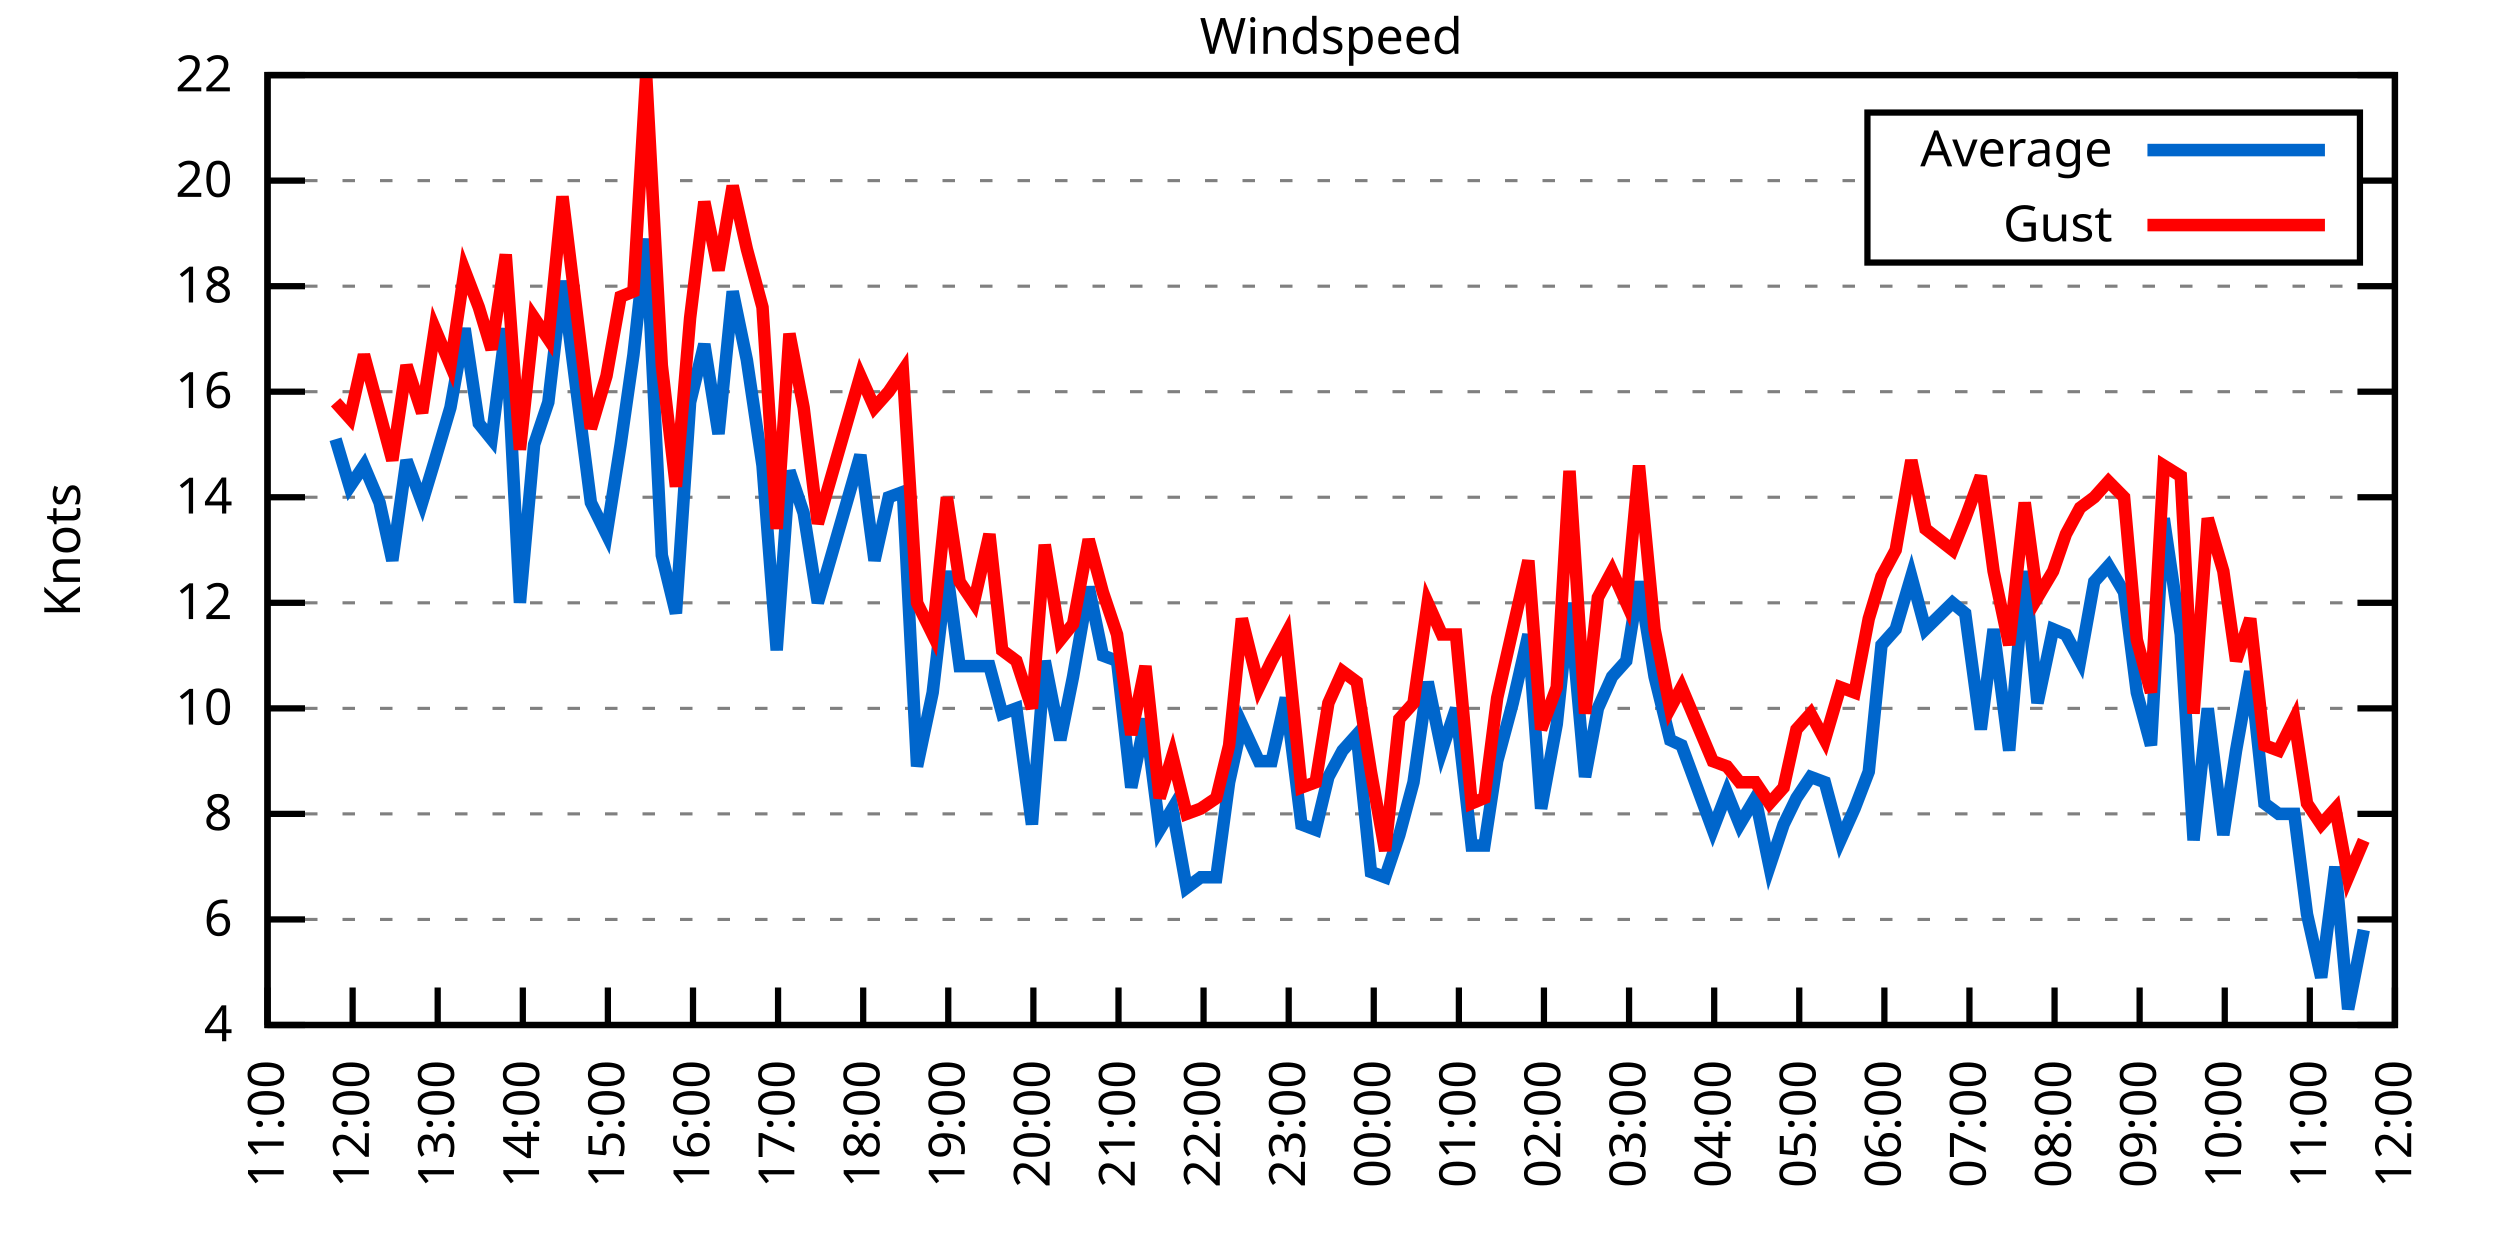
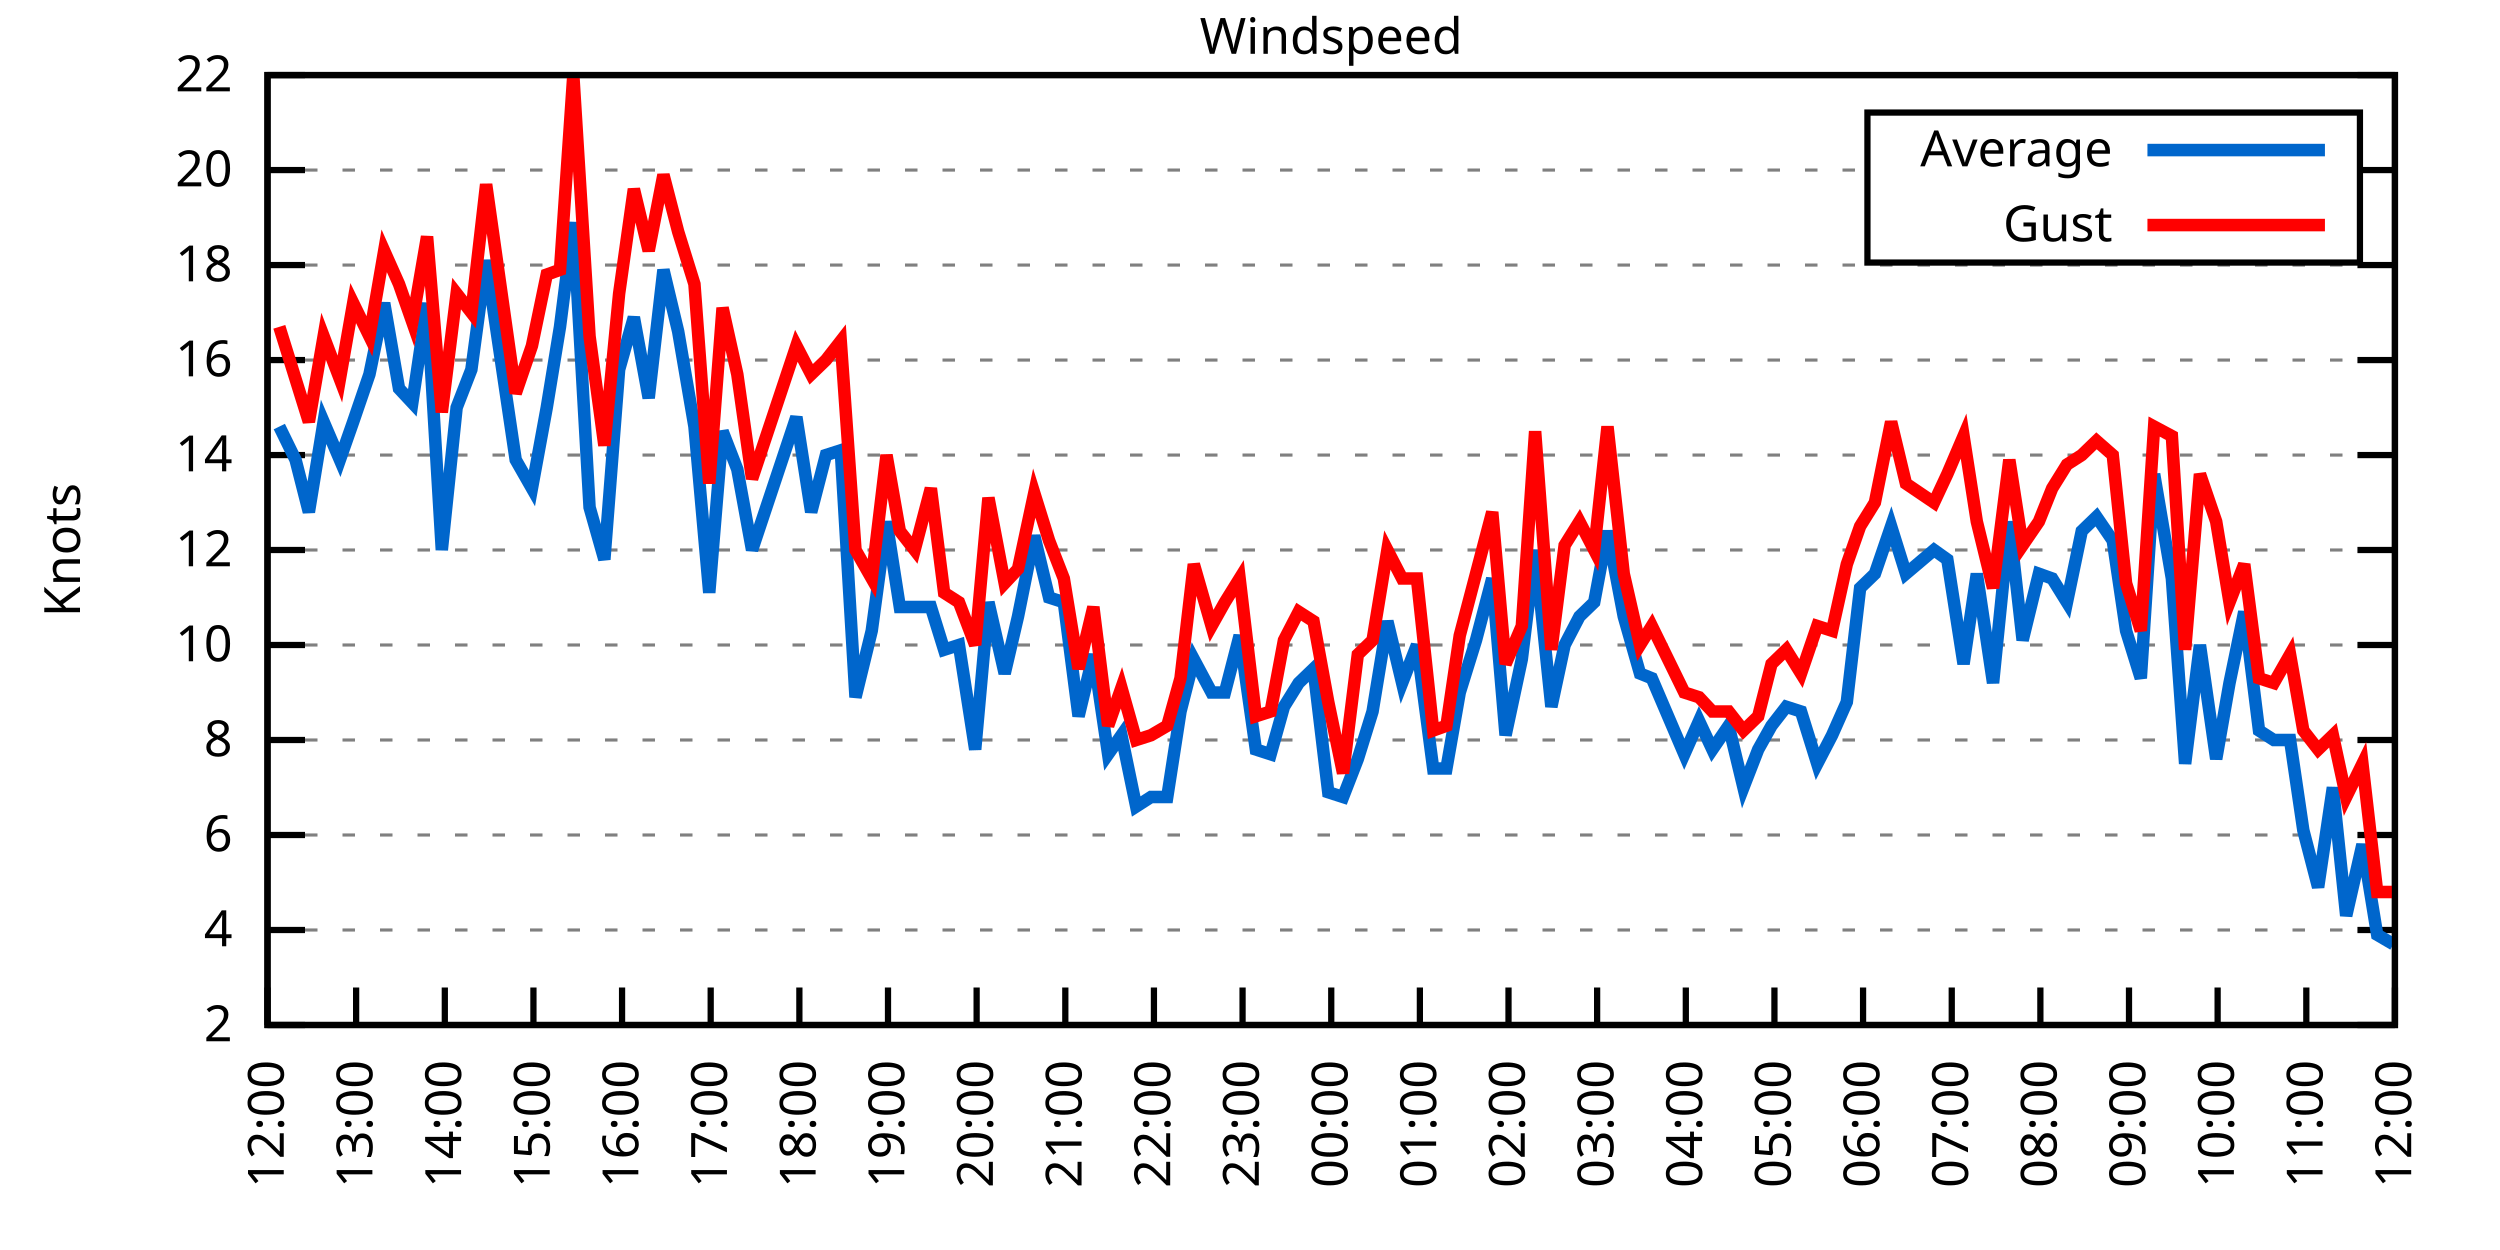
<svg xmlns="http://www.w3.org/2000/svg" xmlns:xlink="http://www.w3.org/1999/xlink" width="400" height="200" viewBox="0 0 400 200">
  <g id="gnuplot_canvas">
    <rect x="0" y="0" width="400" height="200" fill="none" />
    <defs>
      <circle id="gpDot" r="0.5" stroke-width="0.5" stroke="currentColor" />
      <path id="gpPt0" stroke-width="0.333" stroke="currentColor" d="M-1,0 h2 M0,-1 v2" />
      <path id="gpPt1" stroke-width="0.333" stroke="currentColor" d="M-1,-1 L1,1 M1,-1 L-1,1" />
      <path id="gpPt2" stroke-width="0.333" stroke="currentColor" d="M-1,0 L1,0 M0,-1 L0,1 M-1,-1 L1,1 M-1,1 L1,-1" />
      <rect id="gpPt3" stroke-width="0.333" stroke="currentColor" x="-1" y="-1" width="2" height="2" />
      <rect id="gpPt4" stroke-width="0.333" stroke="currentColor" fill="currentColor" x="-1" y="-1" width="2" height="2" />
      <circle id="gpPt5" stroke-width="0.333" stroke="currentColor" cx="0" cy="0" r="1" />
      <use xlink:href="#gpPt5" id="gpPt6" fill="currentColor" stroke="none" />
      <path id="gpPt7" stroke-width="0.333" stroke="currentColor" d="M0,-1.33 L-1.33,0.67 L1.33,0.67 z" />
      <use xlink:href="#gpPt7" id="gpPt8" fill="currentColor" stroke="none" />
      <use xlink:href="#gpPt7" id="gpPt9" stroke="currentColor" transform="rotate(180)" />
      <use xlink:href="#gpPt9" id="gpPt10" fill="currentColor" stroke="none" />
      <use xlink:href="#gpPt3" id="gpPt11" stroke="currentColor" transform="rotate(45)" />
      <use xlink:href="#gpPt11" id="gpPt12" fill="currentColor" stroke="none" />
      <path id="gpPt13" stroke-width="0.333" stroke="currentColor" d="M0,1.330 L1.265,0.411 L0.782,-1.067 L-0.782,-1.076 L-1.265,0.411 z" />
      <use xlink:href="#gpPt13" id="gpPt14" fill="currentColor" stroke="none" />
      <filter id="textbox" filterUnits="objectBoundingBox" x="0" y="0" height="1" width="1">
        <feFlood flood-color="white" flood-opacity="1" result="bgnd" />
        <feComposite in="SourceGraphic" in2="bgnd" operator="atop" />
      </filter>
      <filter id="greybox" filterUnits="objectBoundingBox" x="0" y="0" height="1" width="1">
        <feFlood flood-color="lightgrey" flood-opacity="1" result="grey" />
        <feComposite in="SourceGraphic" in2="grey" operator="atop" />
      </filter>
    </defs>
    <g fill="none" color="white" stroke="currentColor" stroke-width="1.00" stroke-linecap="butt" stroke-linejoin="miter">
</g>
    <g fill="none" color="black" stroke="currentColor" stroke-width="1.00" stroke-linecap="butt" stroke-linejoin="miter">
      <g stroke="none" shape-rendering="crispEdges">
        <polygon fill="rgb(255, 255, 255)" points="42.80,164.00 383.18,164.00 383.18,12.02 42.80,12.02 " />
      </g>
    </g>
    <g fill="none" color="black" stroke="currentColor" stroke-width="1.00" stroke-linecap="butt" stroke-linejoin="miter">
</g>
    <g fill="none" color="black" stroke="black" stroke-width="0.50" stroke-linecap="butt" stroke-linejoin="miter">
</g>
    <g fill="none" color="gray" stroke="currentColor" stroke-width="0.50" stroke-linecap="butt" stroke-linejoin="miter">
      <path stroke="gray" stroke-dasharray="2,4" class="gridline" d="M42.80,164.00 L383.19,164.00  " />
    </g>
    <g fill="none" color="gray" stroke="gray" stroke-width="1.00" stroke-linecap="butt" stroke-linejoin="miter">
</g>
    <g fill="none" color="black" stroke="currentColor" stroke-width="1.00" stroke-linecap="butt" stroke-linejoin="miter">
      <path stroke="black" d="M42.80,164.00 L48.80,164.00 M383.19,164.00 L377.19,164.00  " />
      <g transform="translate(37.20,166.60)" stroke="none" fill="black" font-family="Sans" font-size="8.00" text-anchor="end">
        <text>
+           <tspan font-family="Sans"> 2</tspan>
+         </text>
+       </g>
+     </g>
+     <g fill="none" color="black" stroke="currentColor" stroke-width="1.00" stroke-linecap="butt" stroke-linejoin="miter">
+ </g>
+     <g fill="none" color="black" stroke="black" stroke-width="0.50" stroke-linecap="butt" stroke-linejoin="miter">
+ </g>
+     <g fill="none" color="gray" stroke="currentColor" stroke-width="0.50" stroke-linecap="butt" stroke-linejoin="miter">
+       <path stroke="gray" stroke-dasharray="2,4" class="gridline" d="M42.80,148.80 L383.19,148.80  " />
+     </g>
+     <g fill="none" color="gray" stroke="gray" stroke-width="1.00" stroke-linecap="butt" stroke-linejoin="miter">
+ </g>
+     <g fill="none" color="black" stroke="currentColor" stroke-width="1.00" stroke-linecap="butt" stroke-linejoin="miter">
+       <path stroke="black" d="M42.80,148.80 L48.80,148.80 M383.19,148.80 L377.19,148.80  " />
+       <g transform="translate(37.20,151.40)" stroke="none" fill="black" font-family="Sans" font-size="8.00" text-anchor="end">
+         <text>
          <tspan font-family="Sans"> 4</tspan>
        </text>
      </g>
    </g>
    <g fill="none" color="black" stroke="currentColor" stroke-width="1.00" stroke-linecap="butt" stroke-linejoin="miter">
</g>
    <g fill="none" color="black" stroke="black" stroke-width="0.50" stroke-linecap="butt" stroke-linejoin="miter">
</g>
    <g fill="none" color="gray" stroke="currentColor" stroke-width="0.50" stroke-linecap="butt" stroke-linejoin="miter">
-       <path stroke="gray" stroke-dasharray="2,4" class="gridline" d="M42.80,147.11 L383.19,147.11  " />
-     </g>
-     <g fill="none" color="gray" stroke="gray" stroke-width="1.00" stroke-linecap="butt" stroke-linejoin="miter">
- </g>
-     <g fill="none" color="black" stroke="currentColor" stroke-width="1.00" stroke-linecap="butt" stroke-linejoin="miter">
-       <path stroke="black" d="M42.80,147.11 L48.80,147.11 M383.19,147.11 L377.19,147.11  " />
-       <g transform="translate(37.20,149.71)" stroke="none" fill="black" font-family="Sans" font-size="8.00" text-anchor="end">
+       <path stroke="gray" stroke-dasharray="2,4" class="gridline" d="M42.80,133.60 L383.19,133.60  " />
+     </g>
+     <g fill="none" color="gray" stroke="gray" stroke-width="1.00" stroke-linecap="butt" stroke-linejoin="miter">
+ </g>
+     <g fill="none" color="black" stroke="currentColor" stroke-width="1.00" stroke-linecap="butt" stroke-linejoin="miter">
+       <path stroke="black" d="M42.80,133.60 L48.80,133.60 M383.19,133.60 L377.19,133.60  " />
+       <g transform="translate(37.20,136.20)" stroke="none" fill="black" font-family="Sans" font-size="8.00" text-anchor="end">
        <text>
          <tspan font-family="Sans"> 6</tspan>
        </text>
      </g>
    </g>
    <g fill="none" color="black" stroke="currentColor" stroke-width="1.00" stroke-linecap="butt" stroke-linejoin="miter">
</g>
    <g fill="none" color="black" stroke="black" stroke-width="0.50" stroke-linecap="butt" stroke-linejoin="miter">
</g>
    <g fill="none" color="gray" stroke="currentColor" stroke-width="0.50" stroke-linecap="butt" stroke-linejoin="miter">
-       <path stroke="gray" stroke-dasharray="2,4" class="gridline" d="M42.80,130.22 L383.19,130.22  " />
-     </g>
-     <g fill="none" color="gray" stroke="gray" stroke-width="1.00" stroke-linecap="butt" stroke-linejoin="miter">
- </g>
-     <g fill="none" color="black" stroke="currentColor" stroke-width="1.00" stroke-linecap="butt" stroke-linejoin="miter">
-       <path stroke="black" d="M42.80,130.22 L48.80,130.22 M383.19,130.22 L377.19,130.22  " />
-       <g transform="translate(37.20,132.82)" stroke="none" fill="black" font-family="Sans" font-size="8.00" text-anchor="end">
+       <path stroke="gray" stroke-dasharray="2,4" class="gridline" d="M42.80,118.40 L383.19,118.40  " />
+     </g>
+     <g fill="none" color="gray" stroke="gray" stroke-width="1.00" stroke-linecap="butt" stroke-linejoin="miter">
+ </g>
+     <g fill="none" color="black" stroke="currentColor" stroke-width="1.00" stroke-linecap="butt" stroke-linejoin="miter">
+       <path stroke="black" d="M42.80,118.40 L48.80,118.40 M383.19,118.40 L377.19,118.40  " />
+       <g transform="translate(37.20,121.00)" stroke="none" fill="black" font-family="Sans" font-size="8.00" text-anchor="end">
        <text>
          <tspan font-family="Sans"> 8</tspan>
        </text>
      </g>
    </g>
    <g fill="none" color="black" stroke="currentColor" stroke-width="1.00" stroke-linecap="butt" stroke-linejoin="miter">
</g>
    <g fill="none" color="black" stroke="black" stroke-width="0.50" stroke-linecap="butt" stroke-linejoin="miter">
</g>
    <g fill="none" color="gray" stroke="currentColor" stroke-width="0.50" stroke-linecap="butt" stroke-linejoin="miter">
-       <path stroke="gray" stroke-dasharray="2,4" class="gridline" d="M42.80,113.34 L383.19,113.34  " />
-     </g>
-     <g fill="none" color="gray" stroke="gray" stroke-width="1.00" stroke-linecap="butt" stroke-linejoin="miter">
- </g>
-     <g fill="none" color="black" stroke="currentColor" stroke-width="1.00" stroke-linecap="butt" stroke-linejoin="miter">
-       <path stroke="black" d="M42.80,113.34 L48.80,113.34 M383.19,113.34 L377.19,113.34  " />
-       <g transform="translate(37.20,115.94)" stroke="none" fill="black" font-family="Sans" font-size="8.00" text-anchor="end">
+       <path stroke="gray" stroke-dasharray="2,4" class="gridline" d="M42.80,103.20 L383.19,103.20  " />
+     </g>
+     <g fill="none" color="gray" stroke="gray" stroke-width="1.00" stroke-linecap="butt" stroke-linejoin="miter">
+ </g>
+     <g fill="none" color="black" stroke="currentColor" stroke-width="1.00" stroke-linecap="butt" stroke-linejoin="miter">
+       <path stroke="black" d="M42.80,103.20 L48.80,103.20 M383.19,103.20 L377.19,103.20  " />
+       <g transform="translate(37.20,105.80)" stroke="none" fill="black" font-family="Sans" font-size="8.00" text-anchor="end">
        <text>
          <tspan font-family="Sans"> 10</tspan>
        </text>
      </g>
    </g>
    <g fill="none" color="black" stroke="currentColor" stroke-width="1.00" stroke-linecap="butt" stroke-linejoin="miter">
</g>
    <g fill="none" color="black" stroke="black" stroke-width="0.50" stroke-linecap="butt" stroke-linejoin="miter">
</g>
    <g fill="none" color="gray" stroke="currentColor" stroke-width="0.50" stroke-linecap="butt" stroke-linejoin="miter">
-       <path stroke="gray" stroke-dasharray="2,4" class="gridline" d="M42.80,96.45 L383.19,96.45  " />
-     </g>
-     <g fill="none" color="gray" stroke="gray" stroke-width="1.00" stroke-linecap="butt" stroke-linejoin="miter">
- </g>
-     <g fill="none" color="black" stroke="currentColor" stroke-width="1.00" stroke-linecap="butt" stroke-linejoin="miter">
-       <path stroke="black" d="M42.80,96.45 L48.80,96.45 M383.19,96.45 L377.19,96.45  " />
-       <g transform="translate(37.20,99.05)" stroke="none" fill="black" font-family="Sans" font-size="8.00" text-anchor="end">
+       <path stroke="gray" stroke-dasharray="2,4" class="gridline" d="M42.80,88.00 L383.19,88.00  " />
+     </g>
+     <g fill="none" color="gray" stroke="gray" stroke-width="1.00" stroke-linecap="butt" stroke-linejoin="miter">
+ </g>
+     <g fill="none" color="black" stroke="currentColor" stroke-width="1.00" stroke-linecap="butt" stroke-linejoin="miter">
+       <path stroke="black" d="M42.80,88.00 L48.80,88.00 M383.19,88.00 L377.19,88.00  " />
+       <g transform="translate(37.20,90.60)" stroke="none" fill="black" font-family="Sans" font-size="8.00" text-anchor="end">
        <text>
          <tspan font-family="Sans"> 12</tspan>
        </text>
      </g>
    </g>
    <g fill="none" color="black" stroke="currentColor" stroke-width="1.00" stroke-linecap="butt" stroke-linejoin="miter">
</g>
    <g fill="none" color="black" stroke="black" stroke-width="0.50" stroke-linecap="butt" stroke-linejoin="miter">
</g>
    <g fill="none" color="gray" stroke="currentColor" stroke-width="0.50" stroke-linecap="butt" stroke-linejoin="miter">
-       <path stroke="gray" stroke-dasharray="2,4" class="gridline" d="M42.80,79.56 L383.19,79.56  " />
-     </g>
-     <g fill="none" color="gray" stroke="gray" stroke-width="1.00" stroke-linecap="butt" stroke-linejoin="miter">
- </g>
-     <g fill="none" color="black" stroke="currentColor" stroke-width="1.00" stroke-linecap="butt" stroke-linejoin="miter">
-       <path stroke="black" d="M42.80,79.56 L48.80,79.56 M383.19,79.56 L377.19,79.56  " />
-       <g transform="translate(37.20,82.16)" stroke="none" fill="black" font-family="Sans" font-size="8.00" text-anchor="end">
+       <path stroke="gray" stroke-dasharray="2,4" class="gridline" d="M42.80,72.81 L383.19,72.81  " />
+     </g>
+     <g fill="none" color="gray" stroke="gray" stroke-width="1.00" stroke-linecap="butt" stroke-linejoin="miter">
+ </g>
+     <g fill="none" color="black" stroke="currentColor" stroke-width="1.00" stroke-linecap="butt" stroke-linejoin="miter">
+       <path stroke="black" d="M42.80,72.81 L48.80,72.81 M383.19,72.81 L377.19,72.81  " />
+       <g transform="translate(37.20,75.41)" stroke="none" fill="black" font-family="Sans" font-size="8.00" text-anchor="end">
        <text>
          <tspan font-family="Sans"> 14</tspan>
        </text>
      </g>
    </g>
    <g fill="none" color="black" stroke="currentColor" stroke-width="1.00" stroke-linecap="butt" stroke-linejoin="miter">
</g>
    <g fill="none" color="black" stroke="black" stroke-width="0.50" stroke-linecap="butt" stroke-linejoin="miter">
</g>
    <g fill="none" color="gray" stroke="currentColor" stroke-width="0.50" stroke-linecap="butt" stroke-linejoin="miter">
-       <path stroke="gray" stroke-dasharray="2,4" class="gridline" d="M42.80,62.67 L383.19,62.67  " />
-     </g>
-     <g fill="none" color="gray" stroke="gray" stroke-width="1.00" stroke-linecap="butt" stroke-linejoin="miter">
- </g>
-     <g fill="none" color="black" stroke="currentColor" stroke-width="1.00" stroke-linecap="butt" stroke-linejoin="miter">
-       <path stroke="black" d="M42.80,62.67 L48.80,62.67 M383.19,62.67 L377.19,62.67  " />
-       <g transform="translate(37.20,65.27)" stroke="none" fill="black" font-family="Sans" font-size="8.00" text-anchor="end">
+       <path stroke="gray" stroke-dasharray="2,4" class="gridline" d="M42.80,57.61 L383.19,57.61  " />
+     </g>
+     <g fill="none" color="gray" stroke="gray" stroke-width="1.00" stroke-linecap="butt" stroke-linejoin="miter">
+ </g>
+     <g fill="none" color="black" stroke="currentColor" stroke-width="1.00" stroke-linecap="butt" stroke-linejoin="miter">
+       <path stroke="black" d="M42.80,57.61 L48.80,57.61 M383.19,57.61 L377.19,57.61  " />
+       <g transform="translate(37.20,60.21)" stroke="none" fill="black" font-family="Sans" font-size="8.00" text-anchor="end">
        <text>
          <tspan font-family="Sans"> 16</tspan>
        </text>
      </g>
    </g>
    <g fill="none" color="black" stroke="currentColor" stroke-width="1.00" stroke-linecap="butt" stroke-linejoin="miter">
</g>
    <g fill="none" color="black" stroke="black" stroke-width="0.50" stroke-linecap="butt" stroke-linejoin="miter">
</g>
    <g fill="none" color="gray" stroke="currentColor" stroke-width="0.50" stroke-linecap="butt" stroke-linejoin="miter">
-       <path stroke="gray" stroke-dasharray="2,4" class="gridline" d="M42.80,45.79 L383.19,45.79  " />
-     </g>
-     <g fill="none" color="gray" stroke="gray" stroke-width="1.00" stroke-linecap="butt" stroke-linejoin="miter">
- </g>
-     <g fill="none" color="black" stroke="currentColor" stroke-width="1.00" stroke-linecap="butt" stroke-linejoin="miter">
-       <path stroke="black" d="M42.80,45.79 L48.80,45.79 M383.19,45.79 L377.19,45.79  " />
-       <g transform="translate(37.20,48.39)" stroke="none" fill="black" font-family="Sans" font-size="8.00" text-anchor="end">
+       <path stroke="gray" stroke-dasharray="2,4" class="gridline" d="M42.80,42.41 L383.19,42.41  " />
+     </g>
+     <g fill="none" color="gray" stroke="gray" stroke-width="1.00" stroke-linecap="butt" stroke-linejoin="miter">
+ </g>
+     <g fill="none" color="black" stroke="currentColor" stroke-width="1.00" stroke-linecap="butt" stroke-linejoin="miter">
+       <path stroke="black" d="M42.80,42.41 L48.80,42.41 M383.19,42.41 L377.19,42.41  " />
+       <g transform="translate(37.20,45.01)" stroke="none" fill="black" font-family="Sans" font-size="8.00" text-anchor="end">
        <text>
          <tspan font-family="Sans"> 18</tspan>
        </text>
      </g>
    </g>
    <g fill="none" color="black" stroke="currentColor" stroke-width="1.00" stroke-linecap="butt" stroke-linejoin="miter">
</g>
    <g fill="none" color="black" stroke="black" stroke-width="0.50" stroke-linecap="butt" stroke-linejoin="miter">
</g>
    <g fill="none" color="gray" stroke="currentColor" stroke-width="0.50" stroke-linecap="butt" stroke-linejoin="miter">
-       <path stroke="gray" stroke-dasharray="2,4" class="gridline" d="M42.80,28.90 L298.79,28.90 M377.59,28.90 L383.19,28.90  " />
-     </g>
-     <g fill="none" color="gray" stroke="gray" stroke-width="1.00" stroke-linecap="butt" stroke-linejoin="miter">
- </g>
-     <g fill="none" color="black" stroke="currentColor" stroke-width="1.00" stroke-linecap="butt" stroke-linejoin="miter">
-       <path stroke="black" d="M42.80,28.90 L48.80,28.90 M383.19,28.90 L377.19,28.90  " />
-       <g transform="translate(37.20,31.50)" stroke="none" fill="black" font-family="Sans" font-size="8.00" text-anchor="end">
+       <path stroke="gray" stroke-dasharray="2,4" class="gridline" d="M42.80,27.21 L298.79,27.21 M377.59,27.21 L383.19,27.21  " />
+     </g>
+     <g fill="none" color="gray" stroke="gray" stroke-width="1.00" stroke-linecap="butt" stroke-linejoin="miter">
+ </g>
+     <g fill="none" color="black" stroke="currentColor" stroke-width="1.00" stroke-linecap="butt" stroke-linejoin="miter">
+       <path stroke="black" d="M42.80,27.21 L48.80,27.21 M383.19,27.21 L377.19,27.21  " />
+       <g transform="translate(37.20,29.81)" stroke="none" fill="black" font-family="Sans" font-size="8.00" text-anchor="end">
        <text>
          <tspan font-family="Sans"> 20</tspan>
        </text>
      </g>
    </g>
    <g fill="none" color="black" stroke="currentColor" stroke-width="1.00" stroke-linecap="butt" stroke-linejoin="miter">
</g>
    <g fill="none" color="black" stroke="black" stroke-width="0.50" stroke-linecap="butt" stroke-linejoin="miter">
</g>
    <g fill="none" color="gray" stroke="currentColor" stroke-width="0.50" stroke-linecap="butt" stroke-linejoin="miter">
      <path stroke="gray" stroke-dasharray="2,4" class="gridline" d="M42.80,12.01 L383.19,12.01  " />
    </g>
    <g fill="none" color="gray" stroke="gray" stroke-width="1.00" stroke-linecap="butt" stroke-linejoin="miter">
</g>
    <g fill="none" color="black" stroke="currentColor" stroke-width="1.00" stroke-linecap="butt" stroke-linejoin="miter">
      <path stroke="black" d="M42.80,12.01 L48.80,12.01 M383.19,12.01 L377.19,12.01  " />
      <g transform="translate(37.20,14.61)" stroke="none" fill="black" font-family="Sans" font-size="8.00" text-anchor="end">
        <text>
          <tspan font-family="Sans"> 22</tspan>
        </text>
      </g>
    </g>
    <g fill="none" color="black" stroke="currentColor" stroke-width="1.00" stroke-linecap="butt" stroke-linejoin="miter">
      <path stroke="black" d="M42.80,164.00 L42.80,158.00  " />
      <g transform="translate(45.40,169.60) rotate(270.00)" stroke="none" fill="black" font-family="Sans" font-size="8.00" text-anchor="end">
        <text>
-           <tspan font-family="Sans">11:00</tspan>
-         </text>
-       </g>
-     </g>
-     <g fill="none" color="black" stroke="currentColor" stroke-width="1.00" stroke-linecap="butt" stroke-linejoin="miter">
-       <path stroke="black" d="M56.42,164.00 L56.42,158.00  " />
-       <g transform="translate(59.02,169.60) rotate(270.00)" stroke="none" fill="black" font-family="Sans" font-size="8.00" text-anchor="end">
-         <text>
          <tspan font-family="Sans">12:00</tspan>
        </text>
      </g>
    </g>
    <g fill="none" color="black" stroke="currentColor" stroke-width="1.00" stroke-linecap="butt" stroke-linejoin="miter">
-       <path stroke="black" d="M70.03,164.00 L70.03,158.00  " />
-       <g transform="translate(72.63,169.60) rotate(270.00)" stroke="none" fill="black" font-family="Sans" font-size="8.00" text-anchor="end">
+       <path stroke="black" d="M56.98,164.00 L56.98,158.00  " />
+       <g transform="translate(59.58,169.60) rotate(270.00)" stroke="none" fill="black" font-family="Sans" font-size="8.00" text-anchor="end">
        <text>
          <tspan font-family="Sans">13:00</tspan>
        </text>
      </g>
    </g>
    <g fill="none" color="black" stroke="currentColor" stroke-width="1.00" stroke-linecap="butt" stroke-linejoin="miter">
-       <path stroke="black" d="M83.65,164.00 L83.65,158.00  " />
-       <g transform="translate(86.25,169.60) rotate(270.00)" stroke="none" fill="black" font-family="Sans" font-size="8.00" text-anchor="end">
+       <path stroke="black" d="M71.17,164.00 L71.17,158.00  " />
+       <g transform="translate(73.77,169.60) rotate(270.00)" stroke="none" fill="black" font-family="Sans" font-size="8.00" text-anchor="end">
        <text>
          <tspan font-family="Sans">14:00</tspan>
        </text>
      </g>
    </g>
    <g fill="none" color="black" stroke="currentColor" stroke-width="1.00" stroke-linecap="butt" stroke-linejoin="miter">
-       <path stroke="black" d="M97.26,164.00 L97.26,158.00  " />
-       <g transform="translate(99.86,169.60) rotate(270.00)" stroke="none" fill="black" font-family="Sans" font-size="8.00" text-anchor="end">
+       <path stroke="black" d="M85.35,164.00 L85.35,158.00  " />
+       <g transform="translate(87.95,169.60) rotate(270.00)" stroke="none" fill="black" font-family="Sans" font-size="8.00" text-anchor="end">
        <text>
          <tspan font-family="Sans">15:00</tspan>
        </text>
      </g>
    </g>
    <g fill="none" color="black" stroke="currentColor" stroke-width="1.00" stroke-linecap="butt" stroke-linejoin="miter">
-       <path stroke="black" d="M110.88,164.00 L110.88,158.00  " />
-       <g transform="translate(113.48,169.60) rotate(270.00)" stroke="none" fill="black" font-family="Sans" font-size="8.00" text-anchor="end">
+       <path stroke="black" d="M99.53,164.00 L99.53,158.00  " />
+       <g transform="translate(102.13,169.60) rotate(270.00)" stroke="none" fill="black" font-family="Sans" font-size="8.00" text-anchor="end">
        <text>
          <tspan font-family="Sans">16:00</tspan>
        </text>
      </g>
    </g>
    <g fill="none" color="black" stroke="currentColor" stroke-width="1.00" stroke-linecap="butt" stroke-linejoin="miter">
-       <path stroke="black" d="M124.49,164.00 L124.49,158.00  " />
-       <g transform="translate(127.09,169.60) rotate(270.00)" stroke="none" fill="black" font-family="Sans" font-size="8.00" text-anchor="end">
+       <path stroke="black" d="M113.71,164.00 L113.71,158.00  " />
+       <g transform="translate(116.31,169.60) rotate(270.00)" stroke="none" fill="black" font-family="Sans" font-size="8.00" text-anchor="end">
        <text>
          <tspan font-family="Sans">17:00</tspan>
        </text>
      </g>
    </g>
    <g fill="none" color="black" stroke="currentColor" stroke-width="1.00" stroke-linecap="butt" stroke-linejoin="miter">
-       <path stroke="black" d="M138.11,164.00 L138.11,158.00  " />
-       <g transform="translate(140.71,169.60) rotate(270.00)" stroke="none" fill="black" font-family="Sans" font-size="8.00" text-anchor="end">
+       <path stroke="black" d="M127.90,164.00 L127.90,158.00  " />
+       <g transform="translate(130.50,169.60) rotate(270.00)" stroke="none" fill="black" font-family="Sans" font-size="8.00" text-anchor="end">
        <text>
          <tspan font-family="Sans">18:00</tspan>
        </text>
      </g>
    </g>
    <g fill="none" color="black" stroke="currentColor" stroke-width="1.00" stroke-linecap="butt" stroke-linejoin="miter">
-       <path stroke="black" d="M151.72,164.00 L151.72,158.00  " />
-       <g transform="translate(154.32,169.60) rotate(270.00)" stroke="none" fill="black" font-family="Sans" font-size="8.00" text-anchor="end">
+       <path stroke="black" d="M142.08,164.00 L142.08,158.00  " />
+       <g transform="translate(144.68,169.60) rotate(270.00)" stroke="none" fill="black" font-family="Sans" font-size="8.00" text-anchor="end">
        <text>
          <tspan font-family="Sans">19:00</tspan>
        </text>
      </g>
    </g>
    <g fill="none" color="black" stroke="currentColor" stroke-width="1.00" stroke-linecap="butt" stroke-linejoin="miter">
-       <path stroke="black" d="M165.34,164.00 L165.34,158.00  " />
-       <g transform="translate(167.94,169.60) rotate(270.00)" stroke="none" fill="black" font-family="Sans" font-size="8.00" text-anchor="end">
+       <path stroke="black" d="M156.26,164.00 L156.26,158.00  " />
+       <g transform="translate(158.86,169.60) rotate(270.00)" stroke="none" fill="black" font-family="Sans" font-size="8.00" text-anchor="end">
        <text>
          <tspan font-family="Sans">20:00</tspan>
        </text>
      </g>
    </g>
    <g fill="none" color="black" stroke="currentColor" stroke-width="1.00" stroke-linecap="butt" stroke-linejoin="miter">
-       <path stroke="black" d="M178.96,164.00 L178.96,158.00  " />
-       <g transform="translate(181.56,169.60) rotate(270.00)" stroke="none" fill="black" font-family="Sans" font-size="8.00" text-anchor="end">
+       <path stroke="black" d="M170.45,164.00 L170.45,158.00  " />
+       <g transform="translate(173.05,169.60) rotate(270.00)" stroke="none" fill="black" font-family="Sans" font-size="8.00" text-anchor="end">
        <text>
          <tspan font-family="Sans">21:00</tspan>
        </text>
      </g>
    </g>
    <g fill="none" color="black" stroke="currentColor" stroke-width="1.00" stroke-linecap="butt" stroke-linejoin="miter">
-       <path stroke="black" d="M192.57,164.00 L192.57,158.00  " />
-       <g transform="translate(195.17,169.60) rotate(270.00)" stroke="none" fill="black" font-family="Sans" font-size="8.00" text-anchor="end">
+       <path stroke="black" d="M184.63,164.00 L184.63,158.00  " />
+       <g transform="translate(187.23,169.60) rotate(270.00)" stroke="none" fill="black" font-family="Sans" font-size="8.00" text-anchor="end">
        <text>
          <tspan font-family="Sans">22:00</tspan>
        </text>
      </g>
    </g>
    <g fill="none" color="black" stroke="currentColor" stroke-width="1.00" stroke-linecap="butt" stroke-linejoin="miter">
-       <path stroke="black" d="M206.19,164.00 L206.19,158.00  " />
-       <g transform="translate(208.79,169.60) rotate(270.00)" stroke="none" fill="black" font-family="Sans" font-size="8.00" text-anchor="end">
+       <path stroke="black" d="M198.81,164.00 L198.81,158.00  " />
+       <g transform="translate(201.41,169.60) rotate(270.00)" stroke="none" fill="black" font-family="Sans" font-size="8.00" text-anchor="end">
        <text>
          <tspan font-family="Sans">23:00</tspan>
        </text>
      </g>
    </g>
    <g fill="none" color="black" stroke="currentColor" stroke-width="1.00" stroke-linecap="butt" stroke-linejoin="miter">
-       <path stroke="black" d="M219.80,164.00 L219.80,158.00  " />
-       <g transform="translate(222.40,169.60) rotate(270.00)" stroke="none" fill="black" font-family="Sans" font-size="8.00" text-anchor="end">
+       <path stroke="black" d="M213.00,164.00 L213.00,158.00  " />
+       <g transform="translate(215.60,169.60) rotate(270.00)" stroke="none" fill="black" font-family="Sans" font-size="8.00" text-anchor="end">
        <text>
          <tspan font-family="Sans">00:00</tspan>
        </text>
      </g>
    </g>
    <g fill="none" color="black" stroke="currentColor" stroke-width="1.00" stroke-linecap="butt" stroke-linejoin="miter">
-       <path stroke="black" d="M233.42,164.00 L233.42,158.00  " />
-       <g transform="translate(236.02,169.60) rotate(270.00)" stroke="none" fill="black" font-family="Sans" font-size="8.00" text-anchor="end">
+       <path stroke="black" d="M227.18,164.00 L227.18,158.00  " />
+       <g transform="translate(229.78,169.60) rotate(270.00)" stroke="none" fill="black" font-family="Sans" font-size="8.00" text-anchor="end">
        <text>
          <tspan font-family="Sans">01:00</tspan>
        </text>
      </g>
    </g>
    <g fill="none" color="black" stroke="currentColor" stroke-width="1.00" stroke-linecap="butt" stroke-linejoin="miter">
-       <path stroke="black" d="M247.03,164.00 L247.03,158.00  " />
-       <g transform="translate(249.63,169.60) rotate(270.00)" stroke="none" fill="black" font-family="Sans" font-size="8.00" text-anchor="end">
+       <path stroke="black" d="M241.36,164.00 L241.36,158.00  " />
+       <g transform="translate(243.96,169.60) rotate(270.00)" stroke="none" fill="black" font-family="Sans" font-size="8.00" text-anchor="end">
        <text>
          <tspan font-family="Sans">02:00</tspan>
        </text>
      </g>
    </g>
    <g fill="none" color="black" stroke="currentColor" stroke-width="1.00" stroke-linecap="butt" stroke-linejoin="miter">
-       <path stroke="black" d="M260.65,164.00 L260.65,158.00  " />
-       <g transform="translate(263.25,169.60) rotate(270.00)" stroke="none" fill="black" font-family="Sans" font-size="8.00" text-anchor="end">
+       <path stroke="black" d="M255.54,164.00 L255.54,158.00  " />
+       <g transform="translate(258.14,169.60) rotate(270.00)" stroke="none" fill="black" font-family="Sans" font-size="8.00" text-anchor="end">
        <text>
          <tspan font-family="Sans">03:00</tspan>
        </text>
      </g>
    </g>
    <g fill="none" color="black" stroke="currentColor" stroke-width="1.00" stroke-linecap="butt" stroke-linejoin="miter">
-       <path stroke="black" d="M274.27,164.00 L274.27,158.00  " />
-       <g transform="translate(276.87,169.60) rotate(270.00)" stroke="none" fill="black" font-family="Sans" font-size="8.00" text-anchor="end">
+       <path stroke="black" d="M269.73,164.00 L269.73,158.00  " />
+       <g transform="translate(272.33,169.60) rotate(270.00)" stroke="none" fill="black" font-family="Sans" font-size="8.00" text-anchor="end">
        <text>
          <tspan font-family="Sans">04:00</tspan>
        </text>
      </g>
    </g>
    <g fill="none" color="black" stroke="currentColor" stroke-width="1.00" stroke-linecap="butt" stroke-linejoin="miter">
-       <path stroke="black" d="M287.88,164.00 L287.88,158.00  " />
-       <g transform="translate(290.48,169.60) rotate(270.00)" stroke="none" fill="black" font-family="Sans" font-size="8.00" text-anchor="end">
+       <path stroke="black" d="M283.91,164.00 L283.91,158.00  " />
+       <g transform="translate(286.51,169.60) rotate(270.00)" stroke="none" fill="black" font-family="Sans" font-size="8.00" text-anchor="end">
        <text>
          <tspan font-family="Sans">05:00</tspan>
        </text>
      </g>
    </g>
    <g fill="none" color="black" stroke="currentColor" stroke-width="1.00" stroke-linecap="butt" stroke-linejoin="miter">
-       <path stroke="black" d="M301.50,164.00 L301.50,158.00  " />
-       <g transform="translate(304.10,169.60) rotate(270.00)" stroke="none" fill="black" font-family="Sans" font-size="8.00" text-anchor="end">
+       <path stroke="black" d="M298.09,164.00 L298.09,158.00  " />
+       <g transform="translate(300.69,169.60) rotate(270.00)" stroke="none" fill="black" font-family="Sans" font-size="8.00" text-anchor="end">
        <text>
          <tspan font-family="Sans">06:00</tspan>
        </text>
      </g>
    </g>
    <g fill="none" color="black" stroke="currentColor" stroke-width="1.00" stroke-linecap="butt" stroke-linejoin="miter">
-       <path stroke="black" d="M315.11,164.00 L315.11,158.00  " />
-       <g transform="translate(317.71,169.60) rotate(270.00)" stroke="none" fill="black" font-family="Sans" font-size="8.00" text-anchor="end">
+       <path stroke="black" d="M312.28,164.00 L312.28,158.00  " />
+       <g transform="translate(314.88,169.60) rotate(270.00)" stroke="none" fill="black" font-family="Sans" font-size="8.00" text-anchor="end">
        <text>
          <tspan font-family="Sans">07:00</tspan>
        </text>
      </g>
    </g>
    <g fill="none" color="black" stroke="currentColor" stroke-width="1.00" stroke-linecap="butt" stroke-linejoin="miter">
-       <path stroke="black" d="M328.73,164.00 L328.73,158.00  " />
-       <g transform="translate(331.33,169.60) rotate(270.00)" stroke="none" fill="black" font-family="Sans" font-size="8.00" text-anchor="end">
+       <path stroke="black" d="M326.46,164.00 L326.46,158.00  " />
+       <g transform="translate(329.06,169.60) rotate(270.00)" stroke="none" fill="black" font-family="Sans" font-size="8.00" text-anchor="end">
        <text>
          <tspan font-family="Sans">08:00</tspan>
        </text>
      </g>
    </g>
    <g fill="none" color="black" stroke="currentColor" stroke-width="1.00" stroke-linecap="butt" stroke-linejoin="miter">
-       <path stroke="black" d="M342.34,164.00 L342.34,158.00  " />
-       <g transform="translate(344.94,169.60) rotate(270.00)" stroke="none" fill="black" font-family="Sans" font-size="8.00" text-anchor="end">
+       <path stroke="black" d="M340.64,164.00 L340.64,158.00  " />
+       <g transform="translate(343.24,169.60) rotate(270.00)" stroke="none" fill="black" font-family="Sans" font-size="8.00" text-anchor="end">
        <text>
          <tspan font-family="Sans">09:00</tspan>
        </text>
      </g>
    </g>
    <g fill="none" color="black" stroke="currentColor" stroke-width="1.00" stroke-linecap="butt" stroke-linejoin="miter">
-       <path stroke="black" d="M355.96,164.00 L355.96,158.00  " />
-       <g transform="translate(358.56,169.60) rotate(270.00)" stroke="none" fill="black" font-family="Sans" font-size="8.00" text-anchor="end">
+       <path stroke="black" d="M354.82,164.00 L354.82,158.00  " />
+       <g transform="translate(357.42,169.60) rotate(270.00)" stroke="none" fill="black" font-family="Sans" font-size="8.00" text-anchor="end">
        <text>
          <tspan font-family="Sans">10:00</tspan>
        </text>
      </g>
    </g>
    <g fill="none" color="black" stroke="currentColor" stroke-width="1.00" stroke-linecap="butt" stroke-linejoin="miter">
-       <path stroke="black" d="M369.57,164.00 L369.57,158.00  " />
-       <g transform="translate(372.17,169.60) rotate(270.00)" stroke="none" fill="black" font-family="Sans" font-size="8.00" text-anchor="end">
+       <path stroke="black" d="M369.01,164.00 L369.01,158.00  " />
+       <g transform="translate(371.61,169.60) rotate(270.00)" stroke="none" fill="black" font-family="Sans" font-size="8.00" text-anchor="end">
        <text>
          <tspan font-family="Sans">11:00</tspan>
        </text>
      </g>
    </g>
    <g fill="none" color="black" stroke="currentColor" stroke-width="1.00" stroke-linecap="butt" stroke-linejoin="miter">
      <path stroke="black" d="M383.19,164.00 L383.19,158.00  " />
      <g transform="translate(385.79,169.60) rotate(270.00)" stroke="none" fill="black" font-family="Sans" font-size="8.00" text-anchor="end">
        <text>
          <tspan font-family="Sans">12:00</tspan>
        </text>
      </g>
    </g>
    <g fill="none" color="black" stroke="currentColor" stroke-width="1.00" stroke-linecap="butt" stroke-linejoin="miter">
</g>
    <g fill="none" color="black" stroke="currentColor" stroke-width="1.00" stroke-linecap="butt" stroke-linejoin="miter">
      <path stroke="black" d="M42.80,12.01 L42.80,164.00 L383.19,164.00 L383.19,12.01 L42.80,12.01 Z  " />
    </g>
    <g fill="none" color="black" stroke="currentColor" stroke-width="1.00" stroke-linecap="butt" stroke-linejoin="miter">
</g>
    <g fill="none" color="black" stroke="currentColor" stroke-width="1.00" stroke-linecap="butt" stroke-linejoin="miter">
      <path stroke="black" d="M298.79,42.01 L298.79,18.01 L377.59,18.01 L377.59,42.01 L298.79,42.01 Z  " />
    </g>
    <g id="Windspeed_plot_1">
      <g fill="none" color="white" stroke="black" stroke-width="2.00" stroke-linecap="butt" stroke-linejoin="miter">
</g>
      <g fill="none" color="black" stroke="currentColor" stroke-width="2.00" stroke-linecap="butt" stroke-linejoin="miter">
        <g transform="translate(337.99,26.61)" stroke="none" fill="black" font-family="Sans" font-size="8.00" text-anchor="end">
          <text>
            <tspan font-family="Sans">Average</tspan>
          </text>
        </g>
      </g>
      <g fill="none" color="black" stroke="currentColor" stroke-width="2.00" stroke-linecap="butt" stroke-linejoin="miter">
-         <path stroke="rgb(  0, 102, 204)" d="M343.59,24.01 L371.99,24.01 M53.69,70.27 L55.96,77.87 L58.23,74.49 L60.73,80.41 L62.77,89.69 L65.04,73.65   L67.54,80.41 L69.58,73.65 L72.07,65.21 L74.34,52.54 L76.61,67.74 L78.65,70.27 L80.92,52.54 L83.19,96.45   L85.46,71.12 L87.73,64.36 L90.00,44.94 L94.54,80.41 L97.04,85.47 L99.30,71.12 L101.35,56.76 L103.39,38.19   L105.89,88.85 L108.15,98.14 L110.42,64.36 L112.69,55.07 L114.96,69.43 L117.23,46.63 L119.50,57.61 L122.00,74.49   L124.27,104.05 L126.31,75.34 L128.58,82.09 L130.85,96.45 L137.66,72.81 L139.92,89.69 L142.19,79.56 L144.46,78.72   L146.73,122.62 L149.23,110.80 L151.50,91.38 L153.54,106.58 L155.81,106.58 L158.31,106.58 L160.35,114.18 L162.62,113.34   L165.11,131.91 L167.16,105.74 L169.65,118.40 L171.69,108.27 L174.19,93.92 L176.46,104.89 L178.73,105.74 L181.00,126.00   L183.27,115.03 L185.54,132.76 L187.58,129.38 L189.85,142.05 L192.12,140.36 L194.61,140.36 L196.66,125.16 L198.70,115.87   L201.42,121.78 L203.46,121.78 L205.73,111.65 L208.23,131.91 L210.50,132.76 L212.54,124.31 L214.81,120.09 L217.08,117.56   L219.35,139.51 L221.62,140.36 L223.89,133.60 L226.16,125.16 L228.43,109.11 L230.70,120.09 L232.96,113.34 L235.46,135.29   L237.50,135.29 L239.55,121.78 L242.04,112.49 L244.54,101.52 L246.58,129.38 L249.08,115.87 L251.12,96.45 L253.61,124.31   L255.66,113.34 L257.93,108.27 L260.20,105.74 L262.24,93.07 L264.73,108.27 L267.23,118.40 L269.05,119.25 L274.04,132.76   L276.31,126.85 L278.35,131.91 L280.85,127.69 L283.12,138.67 L285.38,131.91 L287.43,127.69 L289.70,124.31 L291.97,125.16   L294.46,134.45 L296.73,129.38 L299.00,123.47 L301.04,103.20 L303.31,100.67 L305.81,92.23 L308.08,100.67 L312.39,96.45   L314.43,98.14 L316.93,116.71 L318.97,100.67 L321.47,120.09 L323.96,91.38 L326.00,112.49 L328.50,100.67 L330.54,101.52   L332.81,105.74 L335.08,93.07 L337.35,90.54 L339.85,94.76 L341.89,110.80 L344.16,119.25 L346.20,82.94 L348.92,101.52   L350.97,134.45 L353.24,113.34 L355.73,133.60 L357.77,120.09 L360.04,107.43 L362.31,128.54 L364.58,130.22 L367.08,130.22   L369.12,146.27 L371.39,156.40 L373.66,138.67 L375.70,161.47 L378.20,148.80  " />
+         <path stroke="rgb(  0, 102, 204)" d="M343.59,24.01 L371.99,24.01 M44.69,68.25 L47.29,73.57 L49.42,81.93 L51.78,67.49 L54.38,73.57 L56.51,67.49   L59.11,59.89 L61.47,48.49 L63.84,62.17 L65.97,64.45 L68.33,48.49 L70.69,88.00 L73.06,65.21 L75.42,59.13   L77.78,41.65 L82.51,73.57 L85.11,78.13 L87.48,65.21 L89.60,52.29 L91.73,35.57 L94.33,81.17 L96.70,89.52   L99.06,59.13 L101.42,50.77 L103.79,63.69 L106.15,43.17 L108.51,53.05 L111.11,68.25 L113.48,94.84 L115.61,69.01   L117.97,75.09 L120.33,88.00 L127.42,66.73 L129.79,81.93 L132.15,72.81 L134.52,72.05 L136.88,111.56 L139.48,100.92   L141.84,83.45 L143.97,97.12 L146.34,97.12 L148.94,97.12 L151.06,103.96 L153.43,103.20 L156.03,119.92 L158.15,96.36   L160.75,107.76 L162.88,98.64 L165.48,85.73 L167.85,95.60 L170.21,96.36 L172.57,114.60 L174.94,104.72 L177.30,120.68   L179.43,117.64 L181.79,129.04 L184.16,127.52 L186.76,127.52 L188.88,113.84 L191.01,105.48 L193.85,110.80 L195.98,110.80   L198.34,101.68 L200.94,119.92 L203.30,120.68 L205.43,113.08 L207.79,109.28 L210.16,107.00 L212.52,126.76 L214.89,127.52   L217.25,121.44 L219.61,113.84 L221.98,99.40 L224.34,109.28 L226.71,103.20 L229.31,122.96 L231.43,122.96 L233.56,110.80   L236.16,102.44 L238.76,92.56 L240.89,117.64 L243.49,105.48 L245.62,88.00 L248.22,113.08 L250.34,103.20 L252.71,98.64   L255.07,96.36 L257.20,84.97 L259.80,98.64 L262.40,107.76 L264.29,108.52 L269.49,120.68 L271.85,115.36 L273.98,119.92   L276.58,116.12 L278.95,126.00 L281.31,119.92 L283.44,116.12 L285.80,113.08 L288.16,113.84 L290.76,122.20 L293.13,117.64   L295.49,112.32 L297.62,94.08 L299.98,91.80 L302.58,84.21 L304.95,91.80 L309.44,88.00 L311.57,89.52 L314.17,106.24   L316.29,91.80 L318.89,109.28 L321.49,83.45 L323.62,102.44 L326.22,91.80 L328.35,92.56 L330.71,96.36 L333.08,84.97   L335.44,82.69 L338.04,86.49 L340.17,100.92 L342.53,108.52 L344.66,75.85 L347.50,92.56 L349.62,122.20 L351.99,103.20   L354.59,121.44 L356.72,109.28 L359.08,97.88 L361.44,116.88 L363.81,118.40 L366.41,118.40 L368.53,132.84 L370.90,141.96   L373.26,126.00 L375.39,146.52 L377.99,135.12 L380.35,149.56 L382.95,151.08  " />
      </g>
    </g>
    <g id="Windspeed_plot_2">
      <g fill="none" color="black" stroke="currentColor" stroke-width="2.00" stroke-linecap="butt" stroke-linejoin="miter">
        <g transform="translate(337.99,38.61)" stroke="none" fill="black" font-family="Sans" font-size="8.00" text-anchor="end">
          <text>
            <tspan font-family="Sans">Gust</tspan>
          </text>
        </g>
      </g>
      <g fill="none" color="black" stroke="currentColor" stroke-width="2.00" stroke-linecap="butt" stroke-linejoin="miter">
-         <path stroke="rgb(255,   0,   0)" d="M343.59,36.01 L371.99,36.01 M53.69,64.36 L55.96,66.90 L58.23,56.76 L60.73,66.05 L62.77,73.65 L65.04,58.45   L67.54,66.05 L69.58,52.54 L72.07,58.45 L74.34,43.25 L76.61,49.16 L78.65,55.92 L80.92,40.72 L83.19,71.96   L85.46,50.85 L87.73,54.23 L90.00,31.43 L94.54,68.58 L97.04,60.14 L99.30,47.47 L101.35,46.63 L103.39,12.01   L105.89,58.45 L108.15,77.87 L110.42,50.85 L112.69,32.28 L114.96,43.25 L117.23,29.74 L119.50,39.87 L122.00,49.16   L124.27,84.63 L126.31,53.39 L128.58,65.21 L130.85,83.78 L137.66,60.14 L139.92,65.21 L142.19,62.67 L144.46,59.30   L146.73,96.45 L149.23,101.52 L151.50,79.56 L153.54,93.07 L155.81,96.45 L158.31,85.47 L160.35,104.05 L162.62,105.74   L165.11,113.34 L167.16,87.16 L169.65,102.36 L171.69,99.83 L174.19,86.32 L176.46,94.76 L178.73,101.52 L181.00,117.56   L183.27,106.58 L185.54,127.69 L187.58,120.94 L189.85,130.22 L192.12,129.38 L194.61,127.69 L196.66,119.25 L198.70,98.98   L201.42,109.96 L203.46,105.74 L205.73,101.52 L208.23,126.00 L210.50,125.16 L212.54,112.49 L214.81,107.43 L217.08,109.11   L219.35,123.47 L221.62,136.14 L223.89,115.03 L226.16,112.49 L228.43,96.45 L230.70,101.52 L232.96,101.52 L235.46,128.54   L237.50,127.69 L239.55,111.65 L242.04,100.67 L244.54,89.69 L246.58,116.71 L249.08,109.96 L251.12,75.34 L253.61,114.18   L255.66,95.60 L257.93,91.38 L260.20,96.45 L262.24,74.49 L264.73,100.67 L267.23,113.34 L269.05,109.96 L274.04,121.78   L276.31,122.62 L278.35,125.16 L280.85,125.16 L283.12,128.54 L285.38,126.00 L287.43,116.71 L289.70,114.18 L291.97,118.40   L294.46,109.96 L296.73,110.80 L299.00,98.98 L301.04,92.23 L303.31,88.00 L305.81,73.65 L308.08,84.63 L312.39,88.00   L314.43,82.94 L316.93,76.18 L318.97,91.38 L321.47,103.20 L323.96,80.41 L326.00,95.60 L328.50,91.38 L330.54,85.47   L332.81,81.25 L335.08,79.56 L337.35,77.03 L339.85,79.56 L341.89,102.36 L344.16,110.80 L346.20,74.49 L348.92,76.18   L350.97,114.18 L353.24,82.94 L355.73,91.38 L357.77,105.74 L360.04,98.98 L362.31,119.25 L364.58,120.09 L367.08,115.03   L369.12,128.54 L371.39,131.91 L373.66,129.38 L375.70,140.36 L378.20,134.45  " />
+         <path stroke="rgb(255,   0,   0)" d="M343.59,36.01 L371.99,36.01 M44.69,52.29 L47.29,60.65 L49.42,67.49 L51.78,53.81 L54.38,60.65 L56.51,48.49   L59.11,53.81 L61.47,40.13 L63.84,45.45 L65.97,51.53 L68.33,37.85 L70.69,65.97 L73.06,46.97 L75.42,50.01   L77.78,29.49 L82.51,62.93 L85.11,55.33 L87.48,43.93 L89.60,43.17 L91.73,12.01 L94.33,53.81 L96.70,71.29   L99.06,46.97 L101.42,30.25 L103.79,40.13 L106.15,27.97 L108.51,37.09 L111.11,45.45 L113.48,77.37 L115.61,49.25   L117.97,59.89 L120.33,76.61 L127.42,55.33 L129.79,59.89 L132.15,57.61 L134.52,54.57 L136.88,88.00 L139.48,92.56   L141.84,72.81 L143.97,84.97 L146.34,88.00 L148.94,78.13 L151.06,94.84 L153.43,96.36 L156.03,103.20 L158.15,79.65   L160.75,93.32 L162.88,91.04 L165.48,78.89 L167.85,86.49 L170.21,92.56 L172.57,107.00 L174.94,97.12 L177.30,116.12   L179.43,110.04 L181.79,118.40 L184.16,117.64 L186.76,116.12 L188.88,108.52 L191.01,90.28 L193.85,100.16 L195.98,96.36   L198.34,92.56 L200.94,114.60 L203.30,113.84 L205.43,102.44 L207.79,97.88 L210.16,99.40 L212.52,112.32 L214.89,123.72   L217.25,104.72 L219.61,102.44 L221.98,88.00 L224.34,92.56 L226.71,92.56 L229.31,116.88 L231.43,116.12 L233.56,101.68   L236.16,91.80 L238.76,81.93 L240.89,106.24 L243.49,100.16 L245.62,69.01 L248.22,103.96 L250.34,87.25 L252.71,83.45   L255.07,88.00 L257.20,68.25 L259.80,91.80 L262.40,103.20 L264.29,100.16 L269.49,110.80 L271.85,111.56 L273.98,113.84   L276.58,113.84 L278.95,116.88 L281.31,114.60 L283.44,106.24 L285.80,103.96 L288.16,107.76 L290.76,100.16 L293.13,100.92   L295.49,90.28 L297.62,84.21 L299.98,80.41 L302.58,67.49 L304.95,77.37 L309.44,80.41 L311.57,75.85 L314.17,69.77   L316.29,83.45 L318.89,94.08 L321.49,73.57 L323.62,87.25 L326.22,83.45 L328.35,78.13 L330.71,74.33 L333.08,72.81   L335.44,70.53 L338.04,72.81 L340.17,93.32 L342.53,100.92 L344.66,68.25 L347.50,69.77 L349.62,103.96 L351.99,75.85   L354.59,83.45 L356.72,96.36 L359.08,90.28 L361.44,108.52 L363.81,109.28 L366.41,104.72 L368.53,116.88 L370.90,119.92   L373.26,117.64 L375.39,127.52 L377.99,122.20 L380.35,142.72 L382.95,142.72  " />
      </g>
    </g>
    <g fill="none" color="black" stroke="currentColor" stroke-width="2.00" stroke-linecap="butt" stroke-linejoin="miter">
</g>
    <g fill="none" color="black" stroke="black" stroke-width="1.00" stroke-linecap="butt" stroke-linejoin="miter">
</g>
    <g fill="none" color="black" stroke="currentColor" stroke-width="1.00" stroke-linecap="butt" stroke-linejoin="miter">
      <path stroke="black" d="M42.80,12.01 L42.80,164.00 L383.19,164.00 L383.19,12.01 L42.80,12.01 Z  " />
      <g transform="translate(12.80,88.01) rotate(270.00)" stroke="none" fill="black" font-family="Sans" font-size="8.00" text-anchor="middle">
        <text>
          <tspan font-family="Sans">Knots</tspan>
        </text>
      </g>
    </g>
    <g fill="none" color="black" stroke="currentColor" stroke-width="1.00" stroke-linecap="butt" stroke-linejoin="miter">
</g>
    <g fill="none" color="black" stroke="currentColor" stroke-width="1.00" stroke-linecap="butt" stroke-linejoin="miter">
      <g transform="translate(212.99,8.61)" stroke="none" fill="black" font-family="Sans" font-size="8.00" text-anchor="middle">
        <text>
          <tspan font-family="Sans">Windspeed</tspan>
        </text>
      </g>
    </g>
    <g fill="none" color="black" stroke="currentColor" stroke-width="1.00" stroke-linecap="butt" stroke-linejoin="miter">
</g>
  </g>
</svg>
